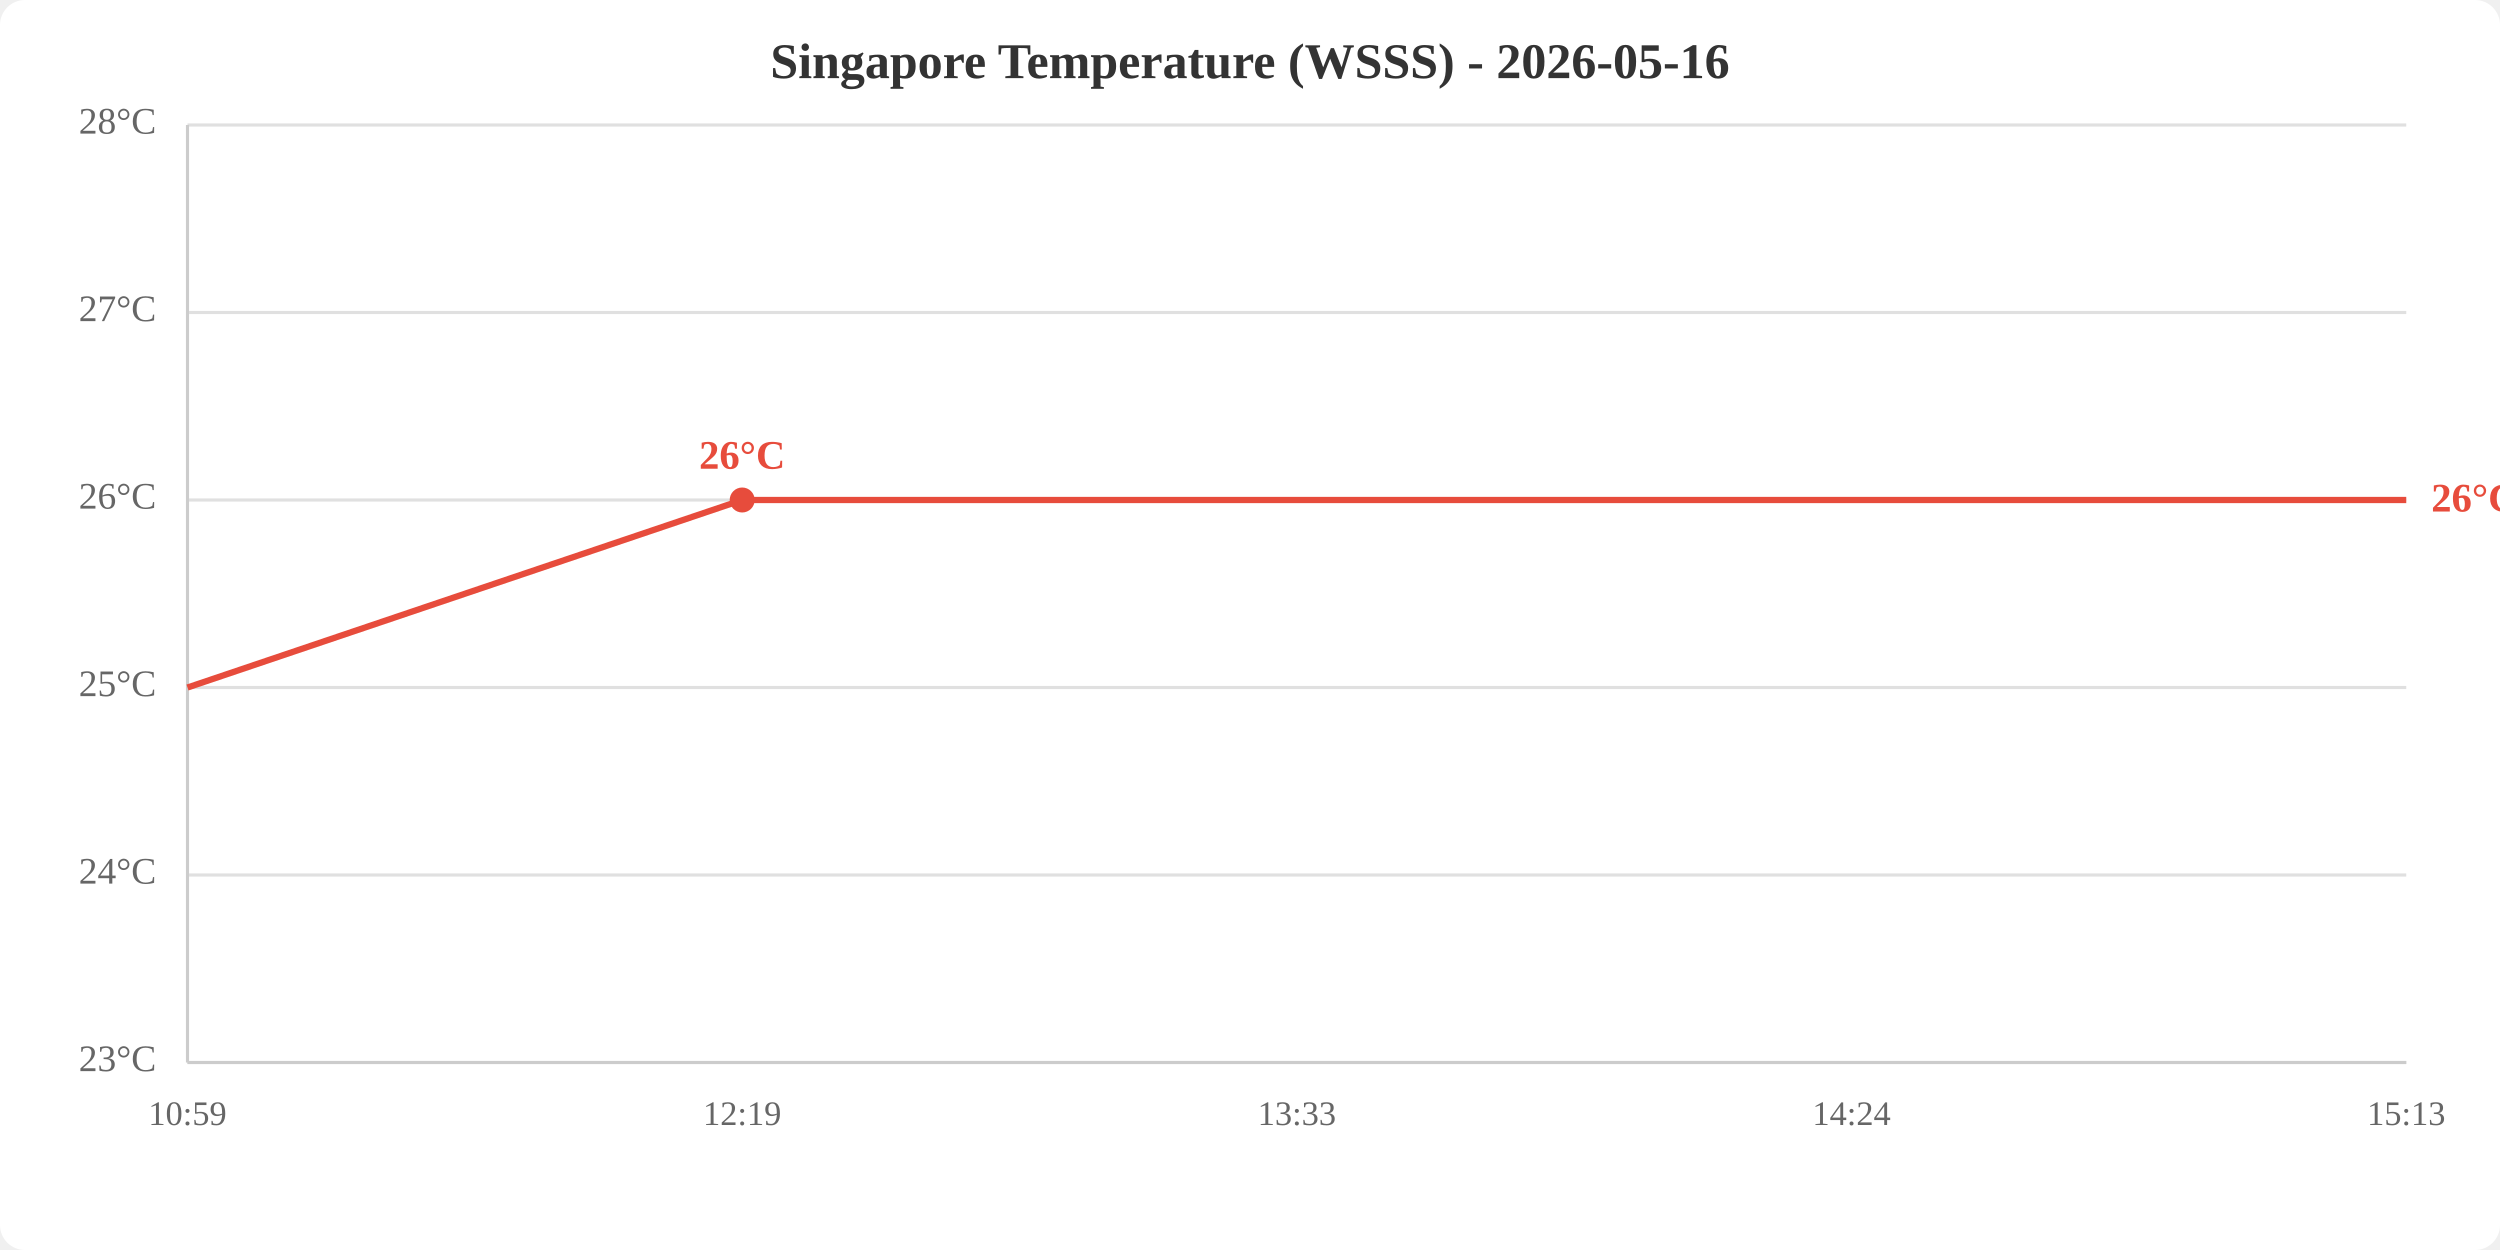
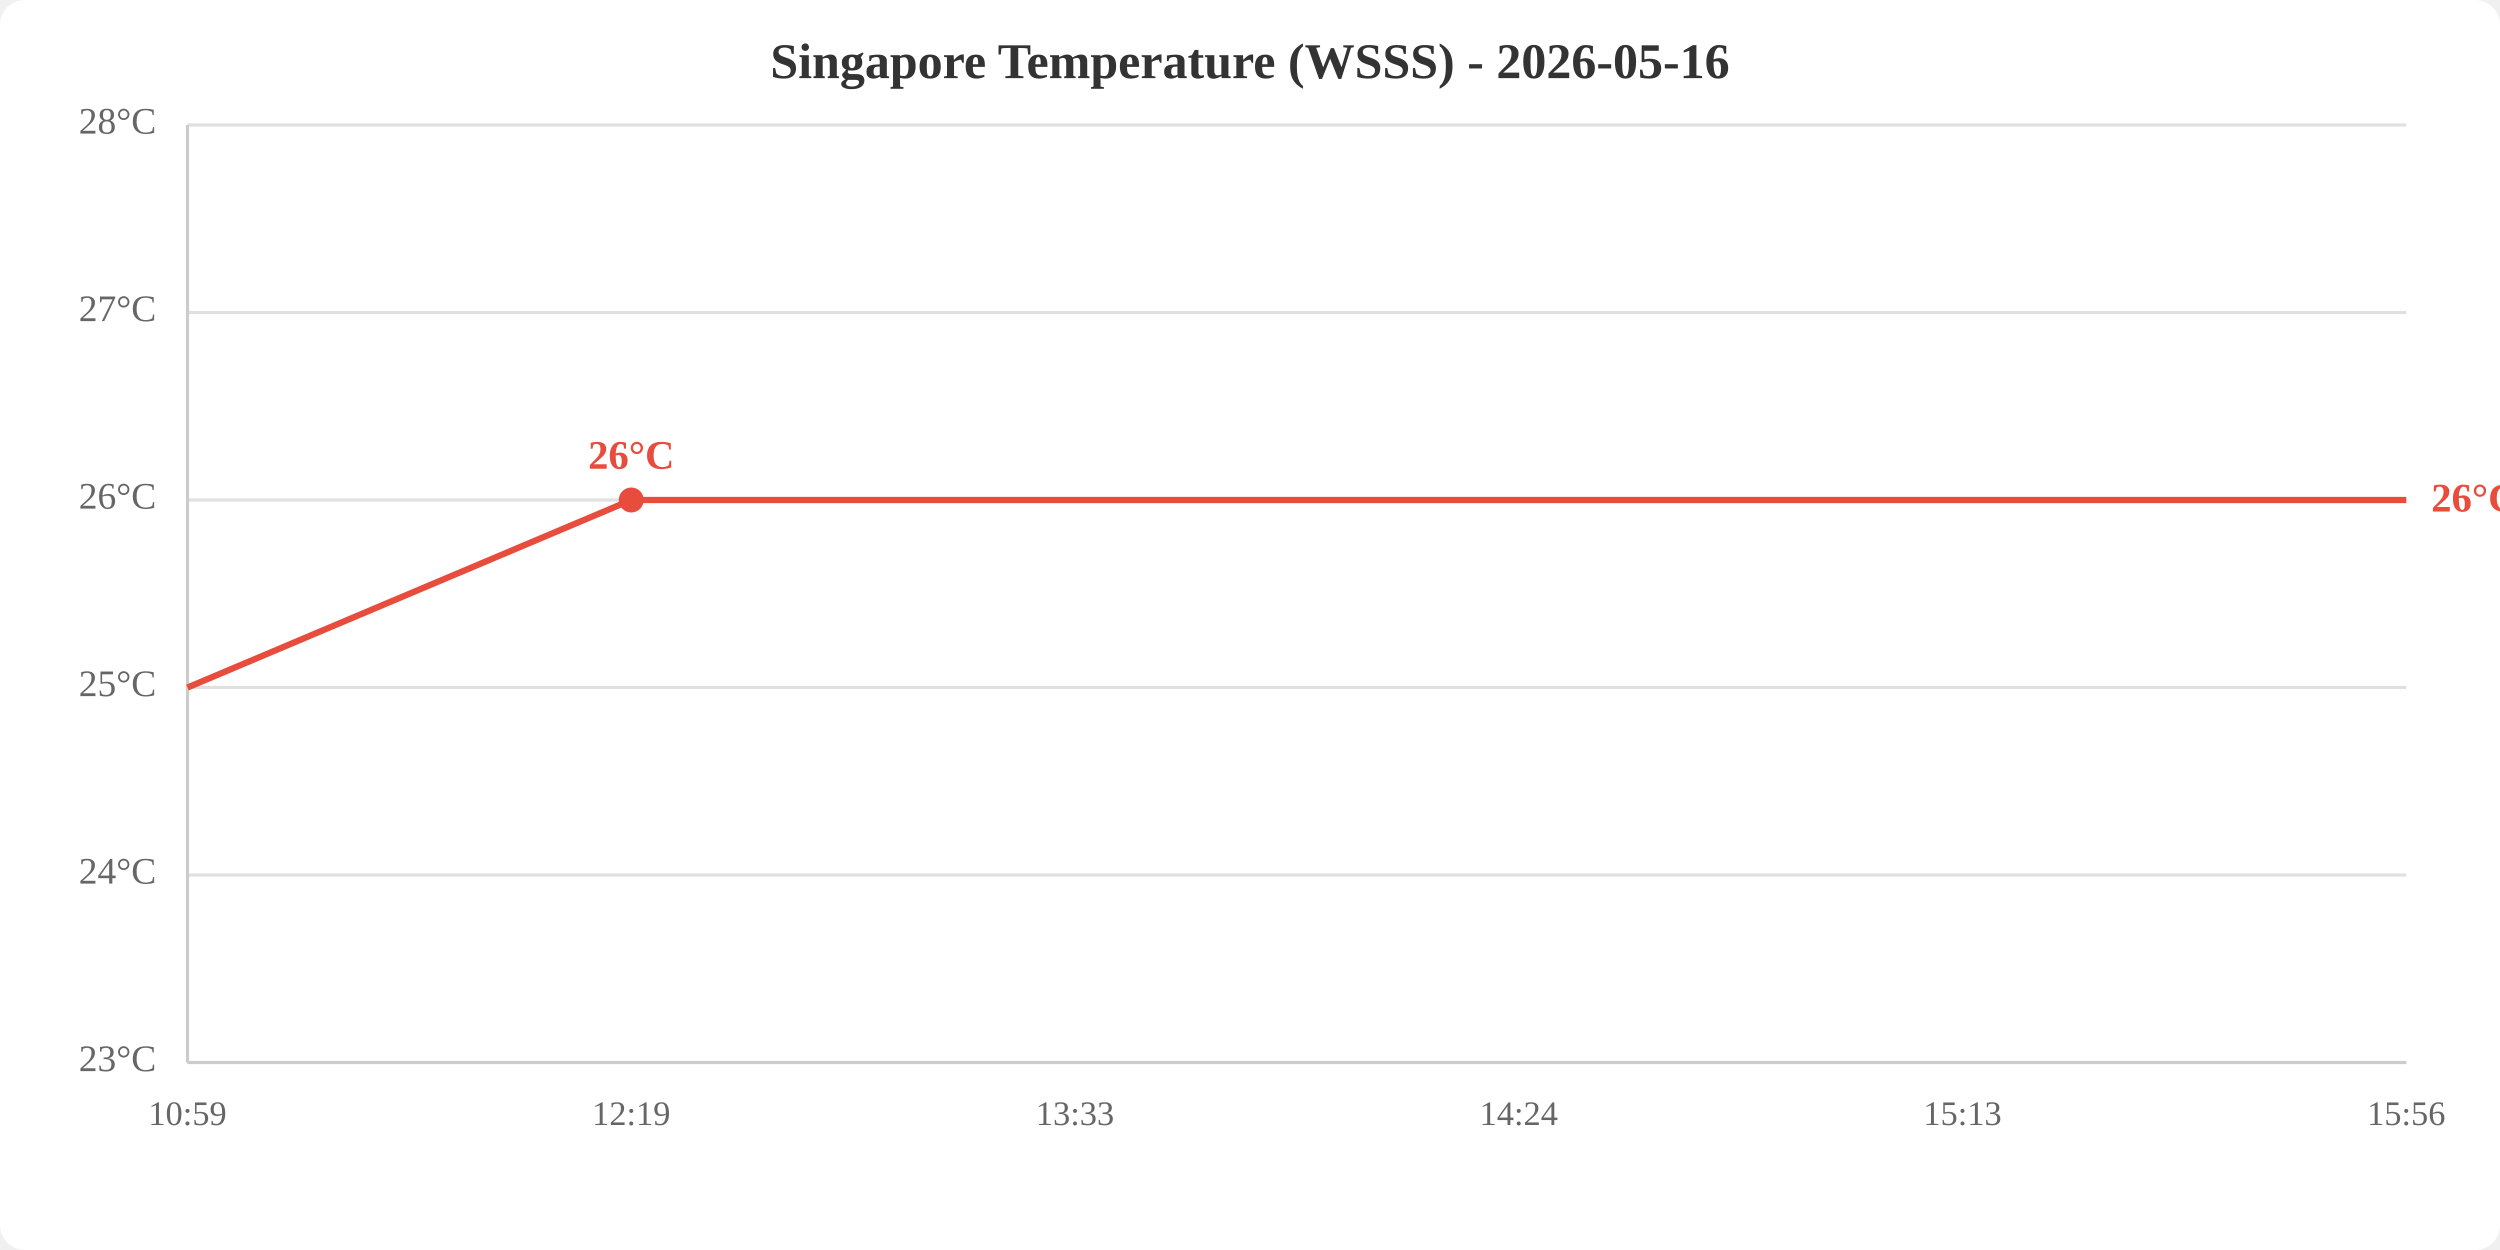
<svg xmlns="http://www.w3.org/2000/svg" viewBox="0 0 800 400" width="800" height="400">
  <rect width="800" height="400" fill="white" rx="8" />
  <text x="400.0" y="25" text-anchor="middle" font-size="16" font-weight="bold" fill="#333">Singapore Temperature (WSSS) - 2026-05-16</text>
  <line x1="60" y1="340.0" x2="770" y2="340.0" stroke="#e0e0e0" stroke-width="1" />
  <line x1="60" y1="280.0" x2="770" y2="280.0" stroke="#e0e0e0" stroke-width="1" />
  <line x1="60" y1="220.0" x2="770" y2="220.0" stroke="#e0e0e0" stroke-width="1" />
  <line x1="60" y1="160.0" x2="770" y2="160.0" stroke="#e0e0e0" stroke-width="1" />
  <line x1="60" y1="100.0" x2="770" y2="100.0" stroke="#e0e0e0" stroke-width="1" />
  <line x1="60" y1="40.0" x2="770" y2="40.0" stroke="#e0e0e0" stroke-width="1" />
  <text x="50" y="340.0" text-anchor="end" dominant-baseline="middle" fill="#666" font-size="12">23°C</text>
  <text x="50" y="280.0" text-anchor="end" dominant-baseline="middle" fill="#666" font-size="12">24°C</text>
  <text x="50" y="220.0" text-anchor="end" dominant-baseline="middle" fill="#666" font-size="12">25°C</text>
  <text x="50" y="160.0" text-anchor="end" dominant-baseline="middle" fill="#666" font-size="12">26°C</text>
  <text x="50" y="100.0" text-anchor="end" dominant-baseline="middle" fill="#666" font-size="12">27°C</text>
  <text x="50" y="40.0" text-anchor="end" dominant-baseline="middle" fill="#666" font-size="12">28°C</text>
  <text x="60.0" y="360" text-anchor="middle" fill="#666" font-size="11">10:59</text>
-   <text x="237.5" y="360" text-anchor="middle" fill="#666" font-size="11">12:19</text>
-   <text x="415.0" y="360" text-anchor="middle" fill="#666" font-size="11">13:33</text>
-   <text x="592.5" y="360" text-anchor="middle" fill="#666" font-size="11">14:24</text>
-   <text x="770.0" y="360" text-anchor="middle" fill="#666" font-size="11">15:13</text>
+   <text x="202.0" y="360" text-anchor="middle" fill="#666" font-size="11">12:19</text>
+   <text x="344.0" y="360" text-anchor="middle" fill="#666" font-size="11">13:33</text>
+   <text x="486.0" y="360" text-anchor="middle" fill="#666" font-size="11">14:24</text>
+   <text x="628.0" y="360" text-anchor="middle" fill="#666" font-size="11">15:13</text>
+   <text x="770.0" y="360" text-anchor="middle" fill="#666" font-size="11">15:56</text>
  <line x1="60" y1="40" x2="60" y2="340" stroke="#ccc" stroke-width="1" />
  <line x1="60" y1="340" x2="770" y2="340" stroke="#ccc" stroke-width="1" />
-   <polyline points="60.0,220.0 237.5,160.0 415.0,160.0 592.5,160.0 770.0,160.0" fill="none" stroke="#e74c3c" stroke-width="2" />
-   <circle cx="237.5" cy="160.0" r="4" fill="#e74c3c" />
-   <text x="237.5" y="150.0" text-anchor="middle" fill="#e74c3c" font-size="13" font-weight="bold">26°C</text>
+   <polyline points="60.0,220.0 202.0,160.0 344.0,160.0 486.0,160.0 628.0,160.0 770.0,160.0" fill="none" stroke="#e74c3c" stroke-width="2" />
+   <circle cx="202.0" cy="160.0" r="4" fill="#e74c3c" />
+   <text x="202.0" y="150.0" text-anchor="middle" fill="#e74c3c" font-size="13" font-weight="bold">26°C</text>
  <text x="778.0" y="160.0" fill="#e74c3c" font-size="13" font-weight="bold" dominant-baseline="middle">26°C</text>
</svg>
